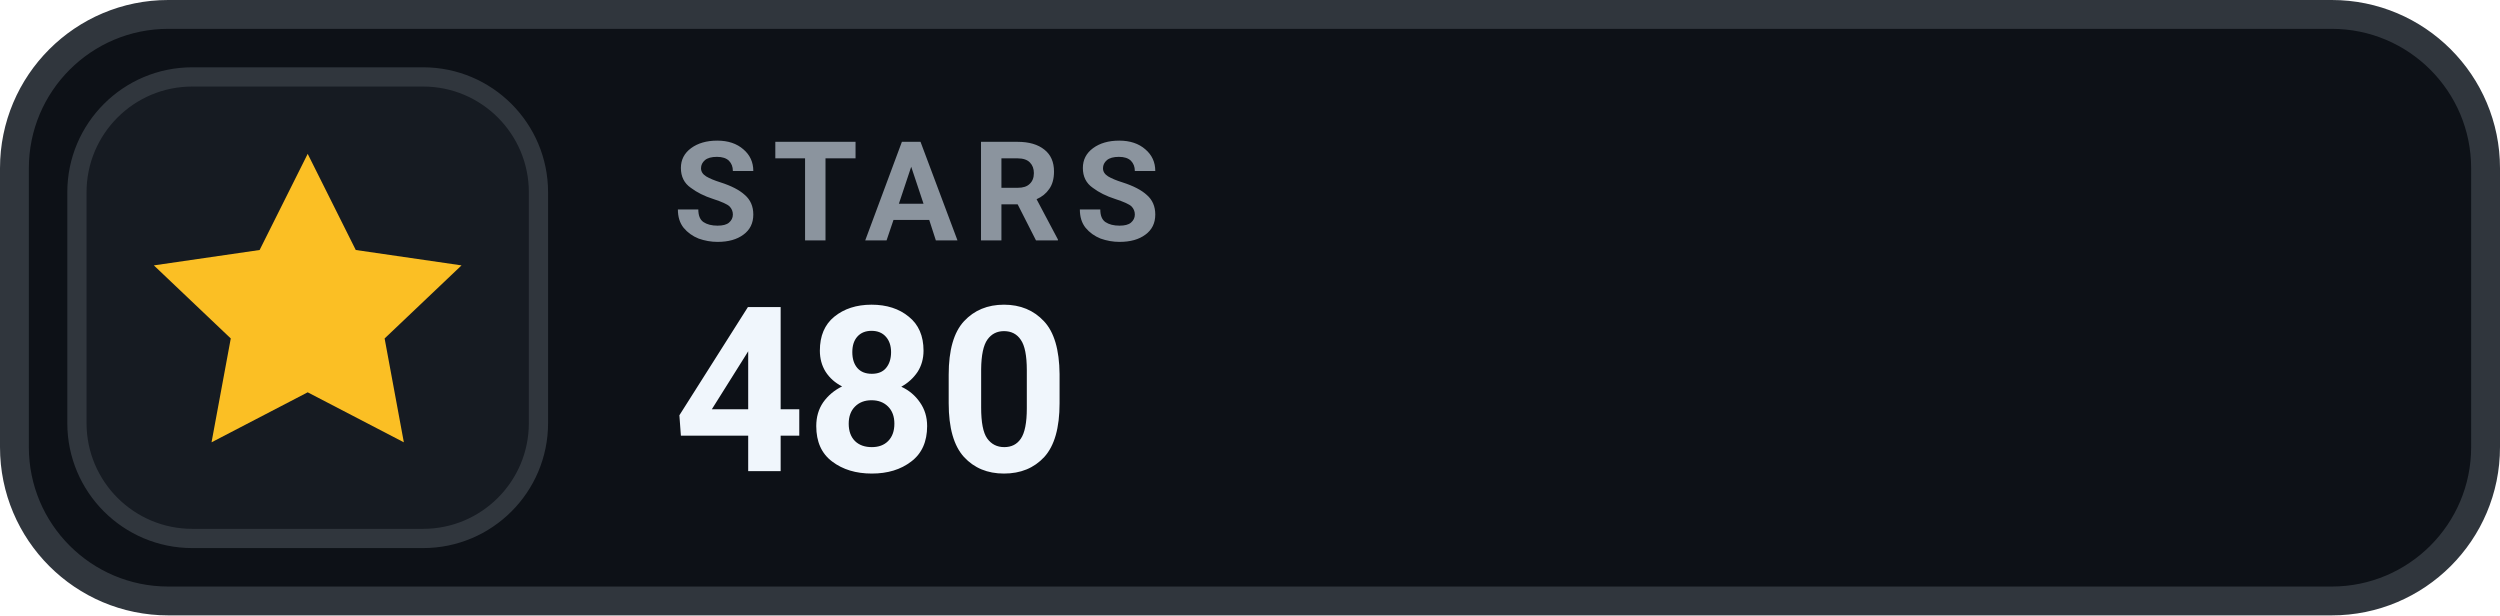
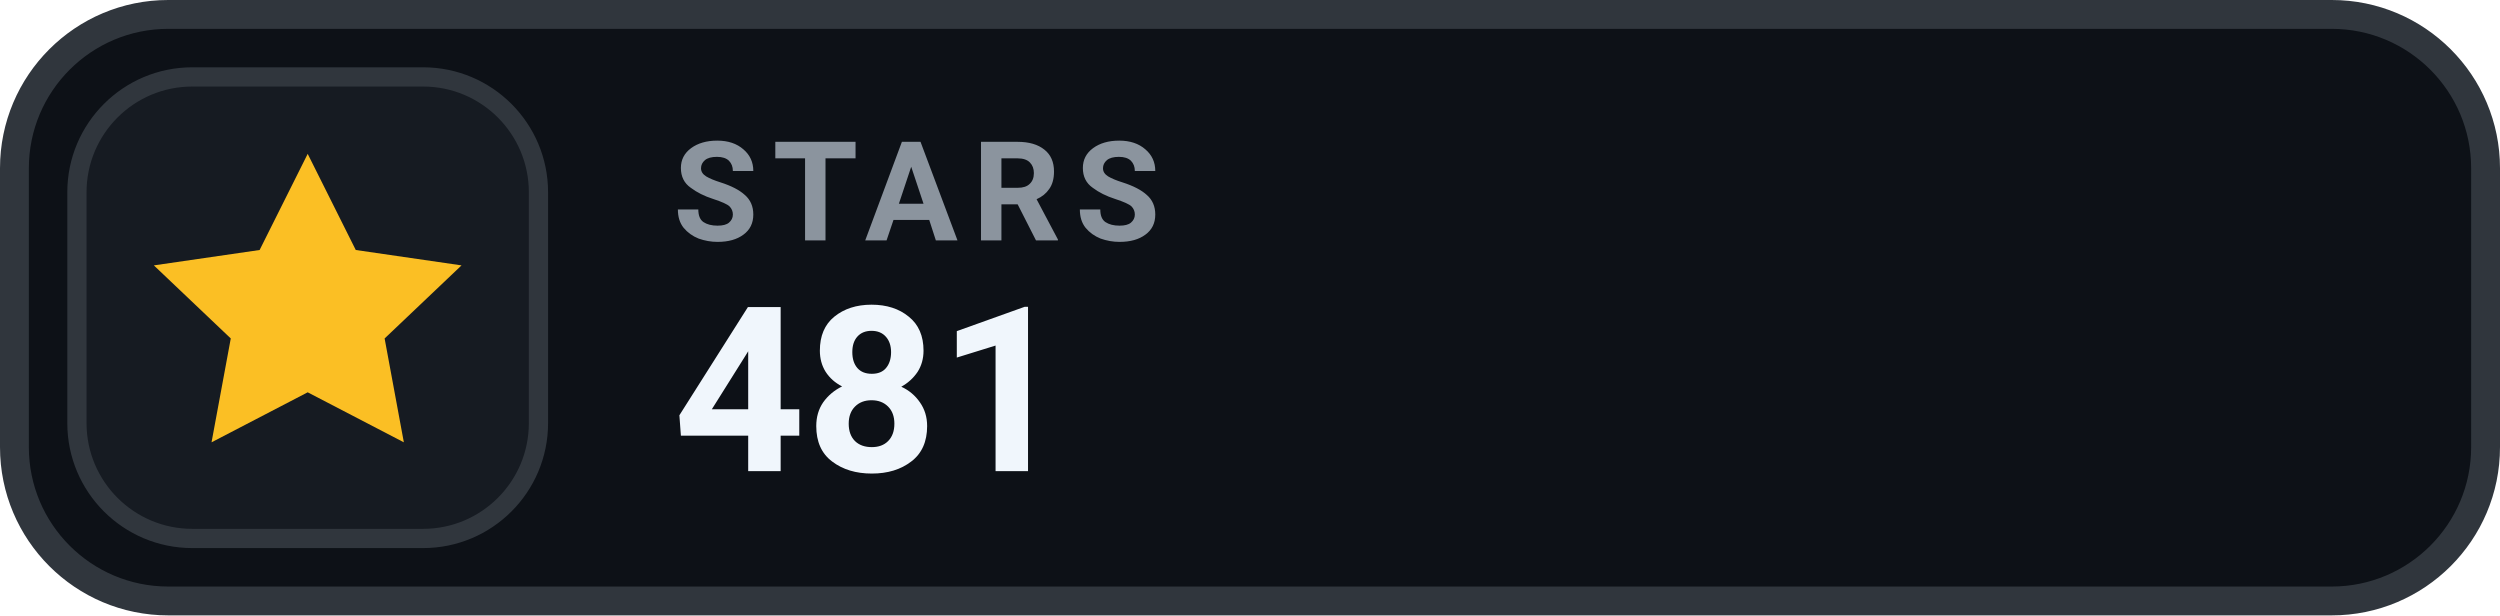
- <svg xmlns="http://www.w3.org/2000/svg" width="130" height="32" viewBox="0 0 130 32" role="img" aria-label="STARS 480">
+ <svg xmlns="http://www.w3.org/2000/svg" width="130" height="32" viewBox="0 0 130 32" role="img" aria-label="STARS 481">
  <rect x=".75" y=".75" width="128.5" height="30.5" rx="8" fill="#0D1117" stroke="#30363D" stroke-width="1.5" />
  <rect x="4" y="4" width="24" height="24" rx="6" fill="#161B22" stroke="#30363D" stroke-width="1" />
  <g transform="translate(16 16)" style="color:#FBBF24;">
    <path d="M0 -8 l2.5 5 5.5 .8 -4 3.8 1 5.4 -5 -2.6 -5 2.6 1 -5.4 -4 -3.8 5.5 -.8 Z" fill="currentColor" />
  </g>
  <text x="35" y="12.5" fill="#8B949E" font-family="-apple-system,BlinkMacSystemFont,'Segoe UI',Roboto,Helvetica,Arial,sans-serif" font-size="7.2" font-weight="700" letter-spacing=".75">STARS</text>
-   <text x="35" y="24.5" fill="#F0F6FC" font-family="-apple-system,BlinkMacSystemFont,'Segoe UI',Roboto,Helvetica,Arial,sans-serif" font-size="12" font-weight="700">480</text>
+   <text x="35" y="24.5" fill="#F0F6FC" font-family="-apple-system,BlinkMacSystemFont,'Segoe UI',Roboto,Helvetica,Arial,sans-serif" font-size="12" font-weight="700">481</text>
</svg>
